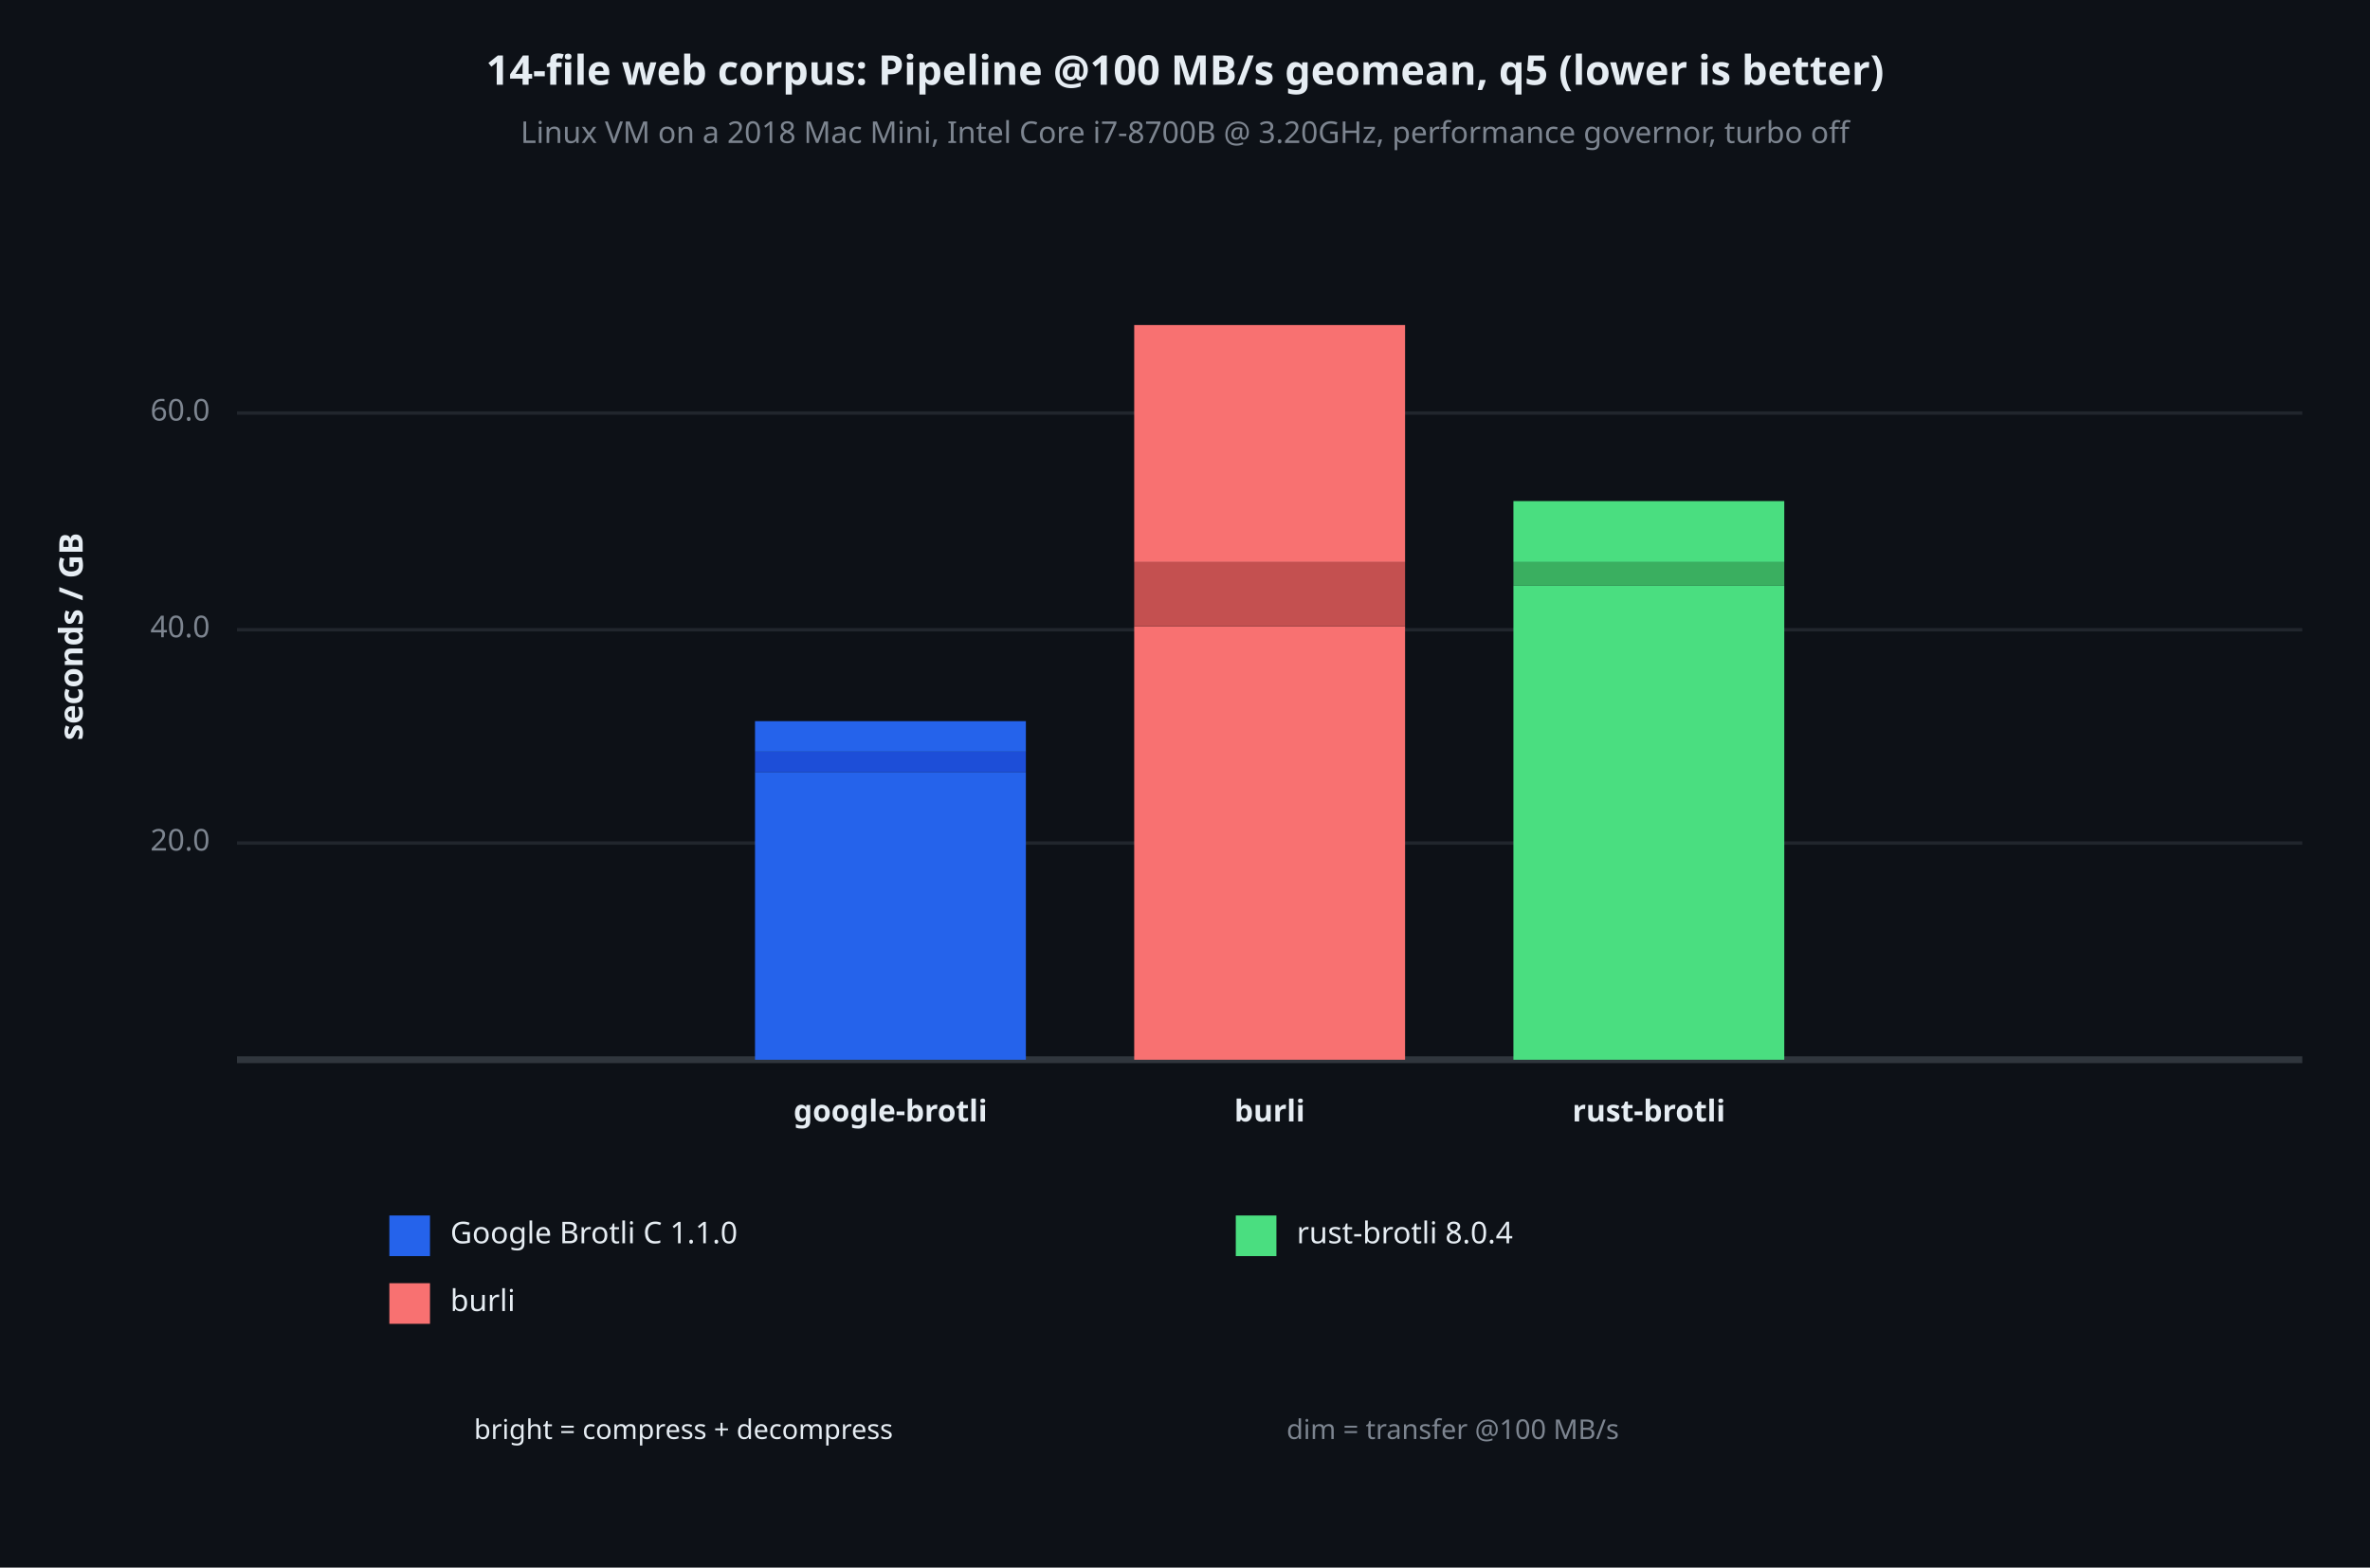
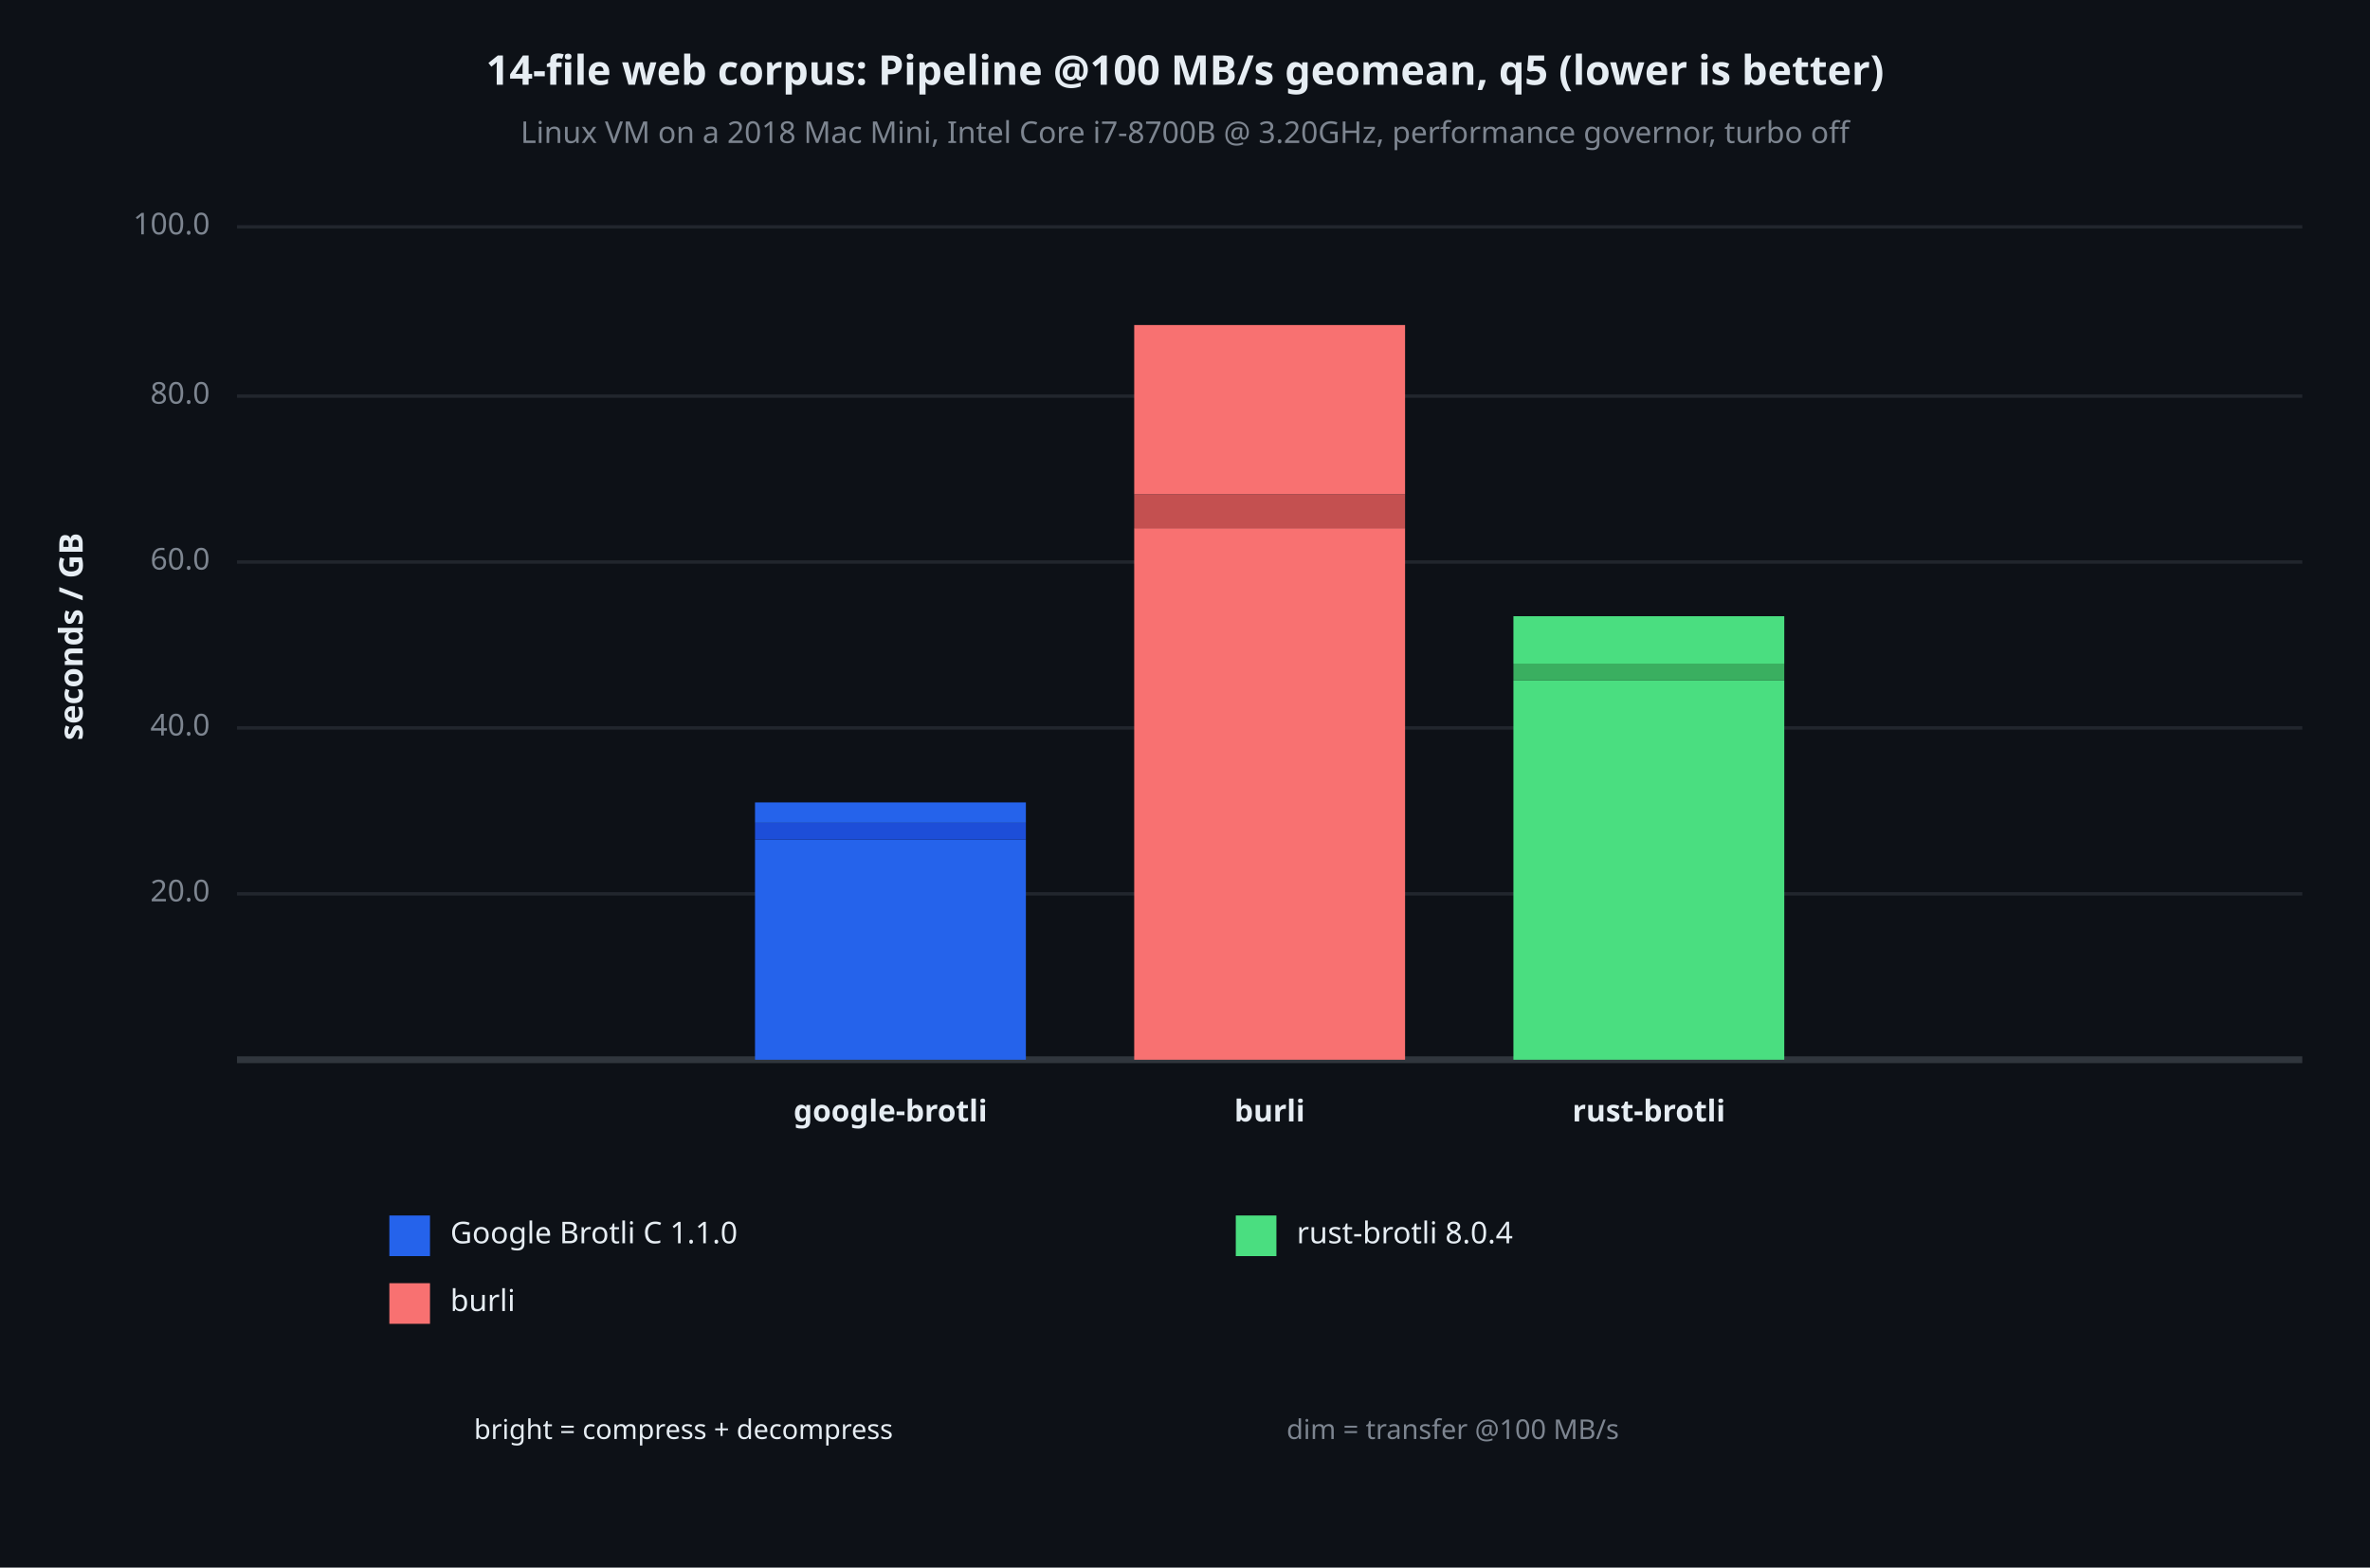
<svg xmlns="http://www.w3.org/2000/svg" viewBox="0 0 700 463" font-family="system-ui, -apple-system, sans-serif">
  <rect x="0" y="0" width="700" height="463" opacity="1" fill="#0D1117" stroke="none" />
  <text x="350" y="22" dy="0.5ex" text-anchor="middle" font-family="sans-serif" font-size="12.097" opacity="1" fill="#E6EDF3" font-weight="bold">
14-file web corpus: Pipeline @100 MB/s geomean, q5 (lower is better)
</text>
  <text x="350" y="40" dy="0.5ex" text-anchor="middle" font-family="sans-serif" font-size="8.871" opacity="1" fill="#7D8590">
Linux VM on a 2018 Mac Mini, Intel Core i7-8700B @ 3.20GHz, performance governor, turbo off
</text>
  <text x="22" y="188" dy="0.5ex" text-anchor="middle" font-family="sans-serif" font-size="9.677" opacity="1" fill="#E6EDF3" font-weight="bold" transform="rotate(270, 22, 188)">
seconds / GB
</text>
-   <polyline fill="none" opacity="1" stroke="#21262D" stroke-width="1" points="70,249 680,249 " />
-   <text x="62" y="249" dy="0.5ex" text-anchor="end" font-family="sans-serif" font-size="8.871" opacity="1" fill="#7D8590">
+   <polyline fill="none" opacity="1" stroke="#21262D" stroke-width="1" points="70,264 680,264 " />
+   <text x="62" y="264" dy="0.5ex" text-anchor="end" font-family="sans-serif" font-size="8.871" opacity="1" fill="#7D8590">
20.0
</text>
-   <polyline fill="none" opacity="1" stroke="#21262D" stroke-width="1" points="70,186 680,186 " />
-   <text x="62" y="186" dy="0.5ex" text-anchor="end" font-family="sans-serif" font-size="8.871" opacity="1" fill="#7D8590">
+   <polyline fill="none" opacity="1" stroke="#21262D" stroke-width="1" points="70,215 680,215 " />
+   <text x="62" y="215" dy="0.5ex" text-anchor="end" font-family="sans-serif" font-size="8.871" opacity="1" fill="#7D8590">
40.0
</text>
-   <polyline fill="none" opacity="1" stroke="#21262D" stroke-width="1" points="70,122 680,122 " />
-   <text x="62" y="122" dy="0.5ex" text-anchor="end" font-family="sans-serif" font-size="8.871" opacity="1" fill="#7D8590">
+   <polyline fill="none" opacity="1" stroke="#21262D" stroke-width="1" points="70,166 680,166 " />
+   <text x="62" y="166" dy="0.5ex" text-anchor="end" font-family="sans-serif" font-size="8.871" opacity="1" fill="#7D8590">
60.0
</text>
+   <polyline fill="none" opacity="1" stroke="#21262D" stroke-width="1" points="70,117 680,117 " />
+   <text x="62" y="117" dy="0.5ex" text-anchor="end" font-family="sans-serif" font-size="8.871" opacity="1" fill="#7D8590">
+ 80.0
+ </text>
+   <polyline fill="none" opacity="1" stroke="#21262D" stroke-width="1" points="70,67 680,67 " />
+   <text x="62" y="67" dy="0.5ex" text-anchor="end" font-family="sans-serif" font-size="8.871" opacity="1" fill="#7D8590">
+ 100.0
+ </text>
  <polyline fill="none" opacity="1" stroke="#30363D" stroke-width="2" points="70,313 680,313 " />
-   <rect x="223" y="228" width="80" height="85" opacity="1" fill="#2563EB" stroke="none" />
-   <rect x="223" y="222" width="80" height="6" opacity="1" fill="#1D4ED8" stroke="none" />
-   <rect x="223" y="213" width="80" height="9" opacity="1" fill="#2563EB" stroke="none" />
+   <rect x="223" y="248" width="80" height="65" opacity="1" fill="#2563EB" stroke="none" />
+   <rect x="223" y="243" width="80" height="5" opacity="1" fill="#1D4ED8" stroke="none" />
+   <rect x="223" y="237" width="80" height="6" opacity="1" fill="#2563EB" stroke="none" />
  <text x="263" y="329" dy="0.5ex" text-anchor="middle" font-family="sans-serif" font-size="8.871" opacity="1" fill="#E6EDF3" font-weight="bold">
google-brotli
</text>
-   <rect x="335" y="185" width="80" height="128" opacity="1" fill="#F87171" stroke="none" />
-   <rect x="335" y="166" width="80" height="19" opacity="1" fill="#C45050" stroke="none" />
-   <rect x="335" y="96" width="80" height="70" opacity="1" fill="#F87171" stroke="none" />
+   <rect x="335" y="156" width="80" height="157" opacity="1" fill="#F87171" stroke="none" />
+   <rect x="335" y="146" width="80" height="10" opacity="1" fill="#C45050" stroke="none" />
+   <rect x="335" y="96" width="80" height="50" opacity="1" fill="#F87171" stroke="none" />
  <text x="375" y="329" dy="0.5ex" text-anchor="middle" font-family="sans-serif" font-size="8.871" opacity="1" fill="#E6EDF3" font-weight="bold">
burli
</text>
-   <rect x="447" y="173" width="80" height="140" opacity="1" fill="#4ADE80" stroke="none" />
-   <rect x="447" y="166" width="80" height="7" opacity="1" fill="#3AAF60" stroke="none" />
-   <rect x="447" y="148" width="80" height="18" opacity="1" fill="#4ADE80" stroke="none" />
+   <rect x="447" y="201" width="80" height="112" opacity="1" fill="#4ADE80" stroke="none" />
+   <rect x="447" y="196" width="80" height="5" opacity="1" fill="#3AAF60" stroke="none" />
+   <rect x="447" y="182" width="80" height="14" opacity="1" fill="#4ADE80" stroke="none" />
  <text x="487" y="329" dy="0.5ex" text-anchor="middle" font-family="sans-serif" font-size="8.871" opacity="1" fill="#E6EDF3" font-weight="bold">
rust-brotli
</text>
  <rect x="115" y="359" width="12" height="12" opacity="1" fill="#2563EB" stroke="none" />
  <text x="133" y="365" dy="0.5ex" text-anchor="start" font-family="sans-serif" font-size="8.871" opacity="1" fill="#E6EDF3">
Google Brotli C 1.1.0
</text>
  <rect x="115" y="379" width="12" height="12" opacity="1" fill="#F87171" stroke="none" />
  <text x="133" y="385" dy="0.5ex" text-anchor="start" font-family="sans-serif" font-size="8.871" opacity="1" fill="#E6EDF3">
burli
</text>
  <rect x="365" y="359" width="12" height="12" opacity="1" fill="#4ADE80" stroke="none" />
  <text x="383" y="365" dy="0.5ex" text-anchor="start" font-family="sans-serif" font-size="8.871" opacity="1" fill="#E6EDF3">
rust-brotli 8.0.4
</text>
  <text x="140" y="423" dy="0.5ex" text-anchor="start" font-family="sans-serif" font-size="8.065" opacity="1" fill="#E6EDF3">
bright = compress + decompress
</text>
  <text x="380" y="423" dy="0.5ex" text-anchor="start" font-family="sans-serif" font-size="8.065" opacity="1" fill="#7D8590">
dim = transfer @100 MB/s
</text>
</svg>
